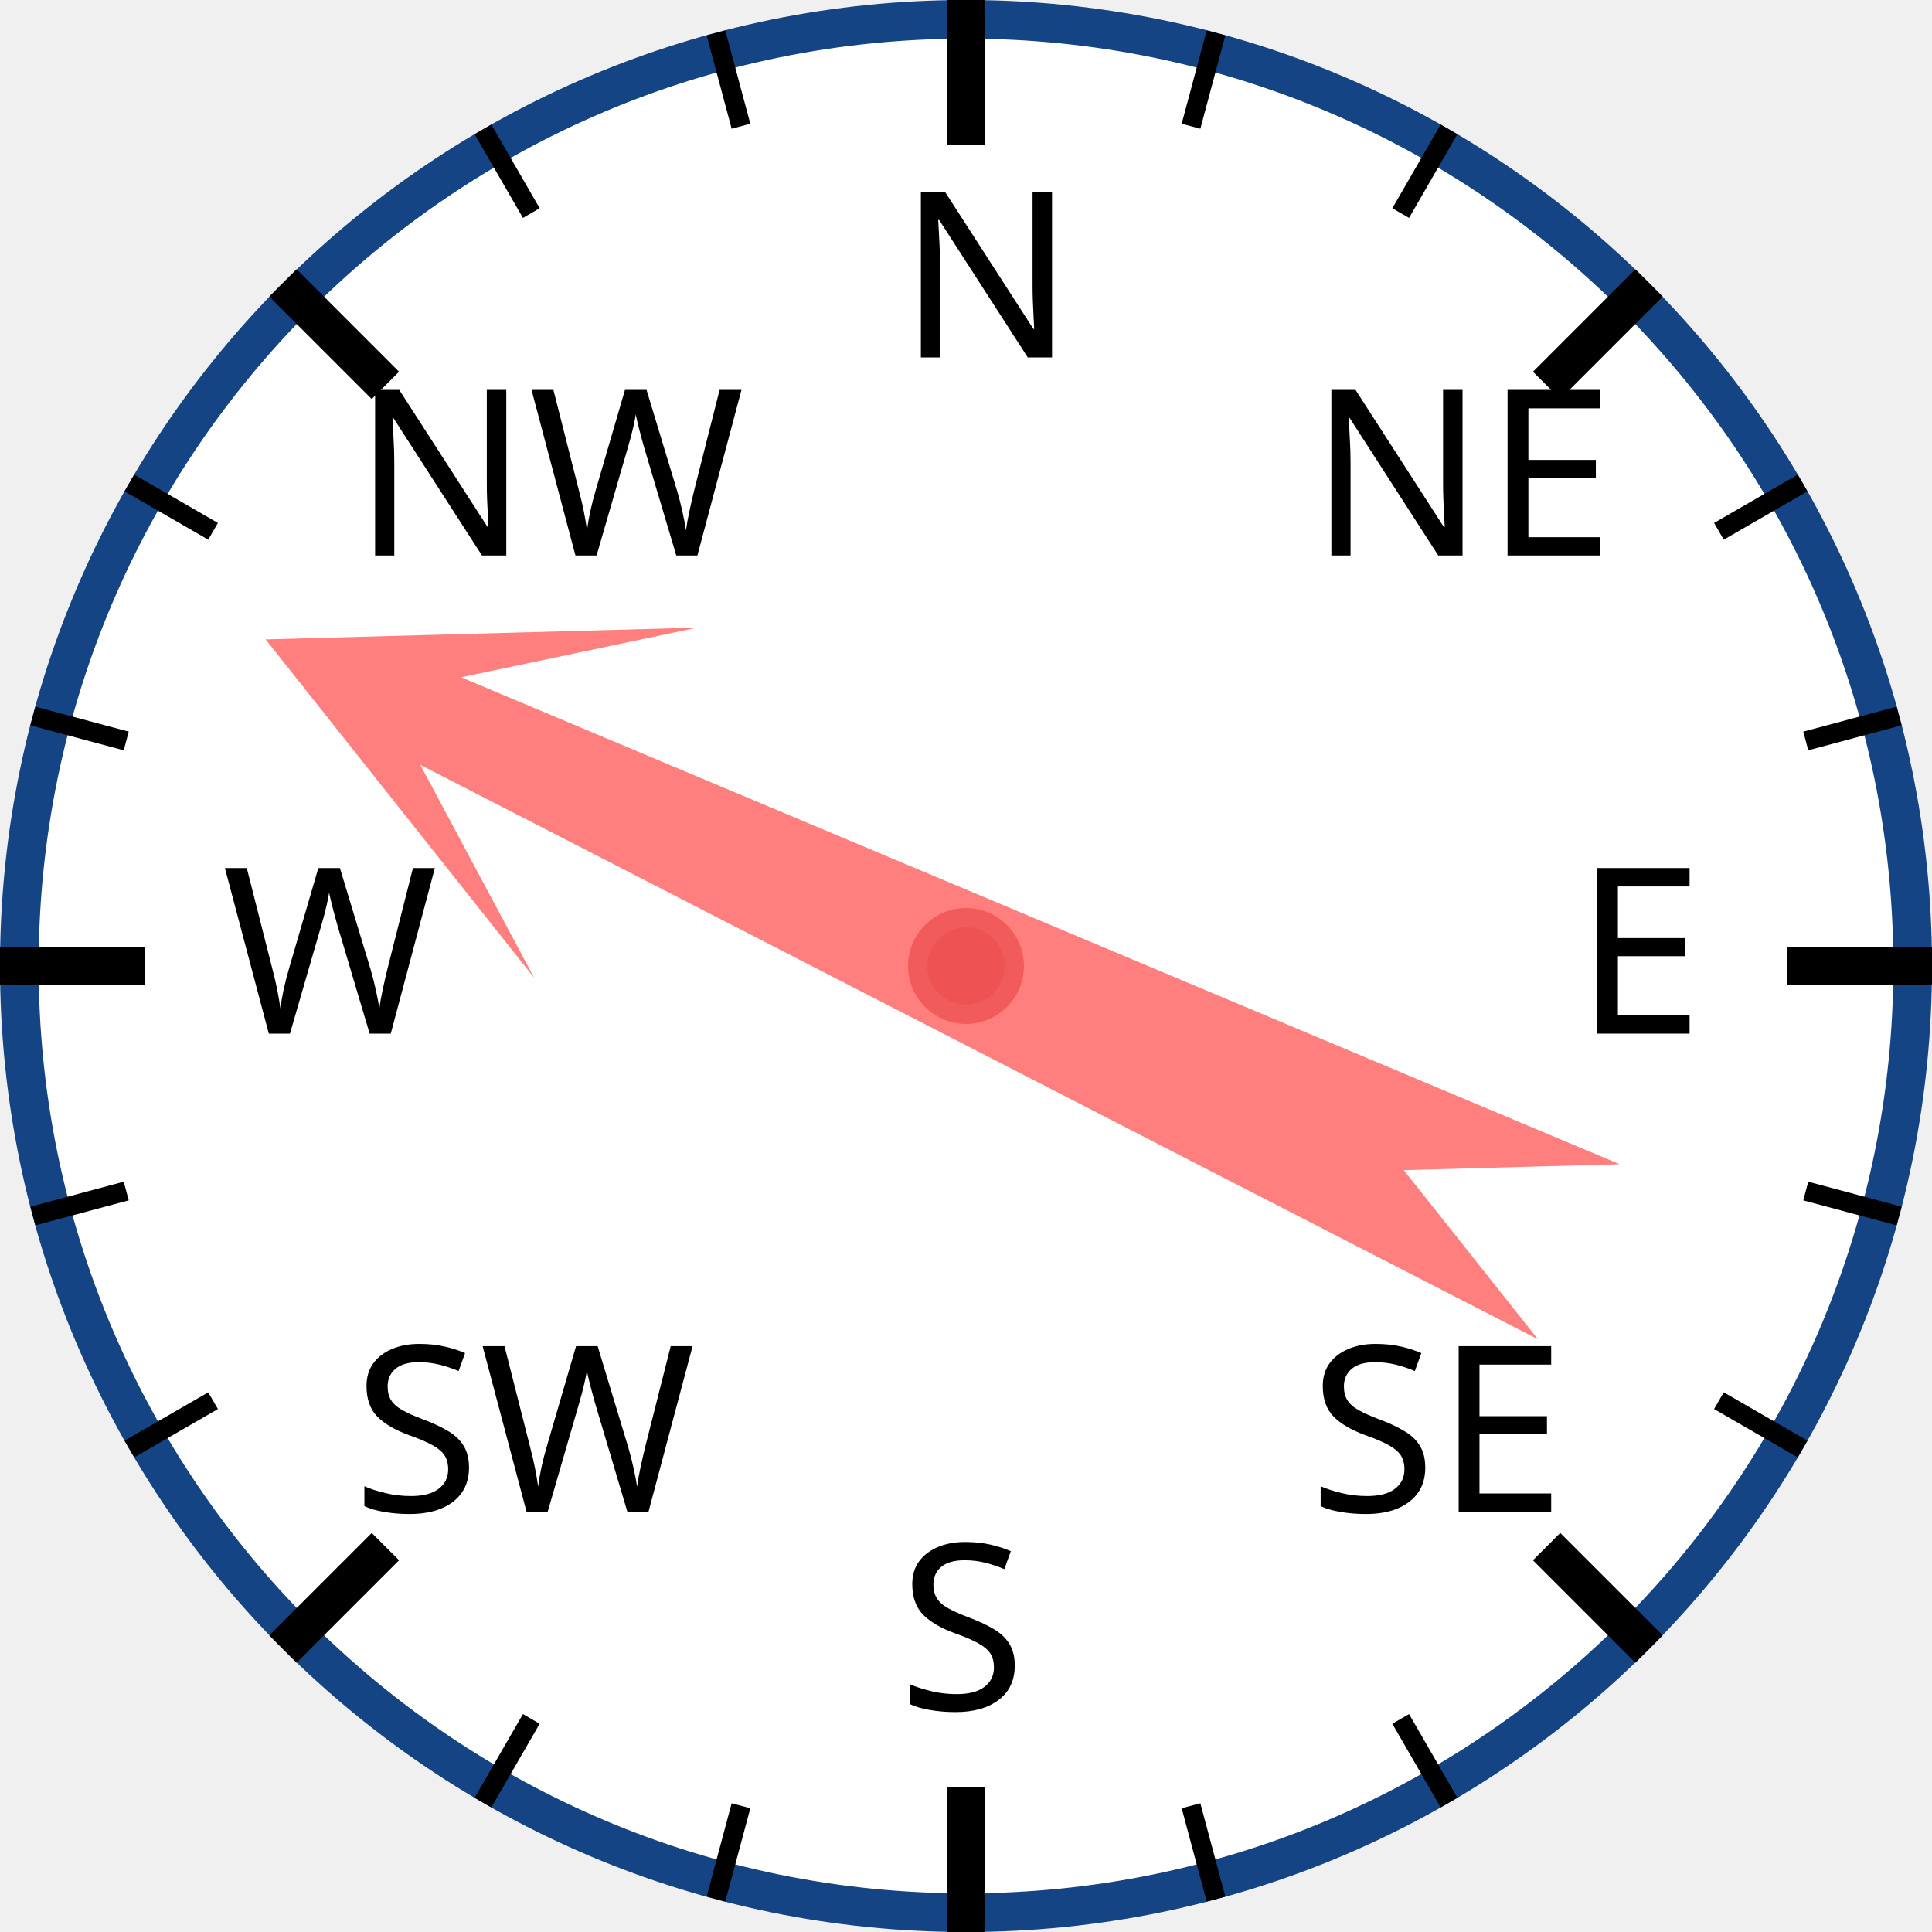
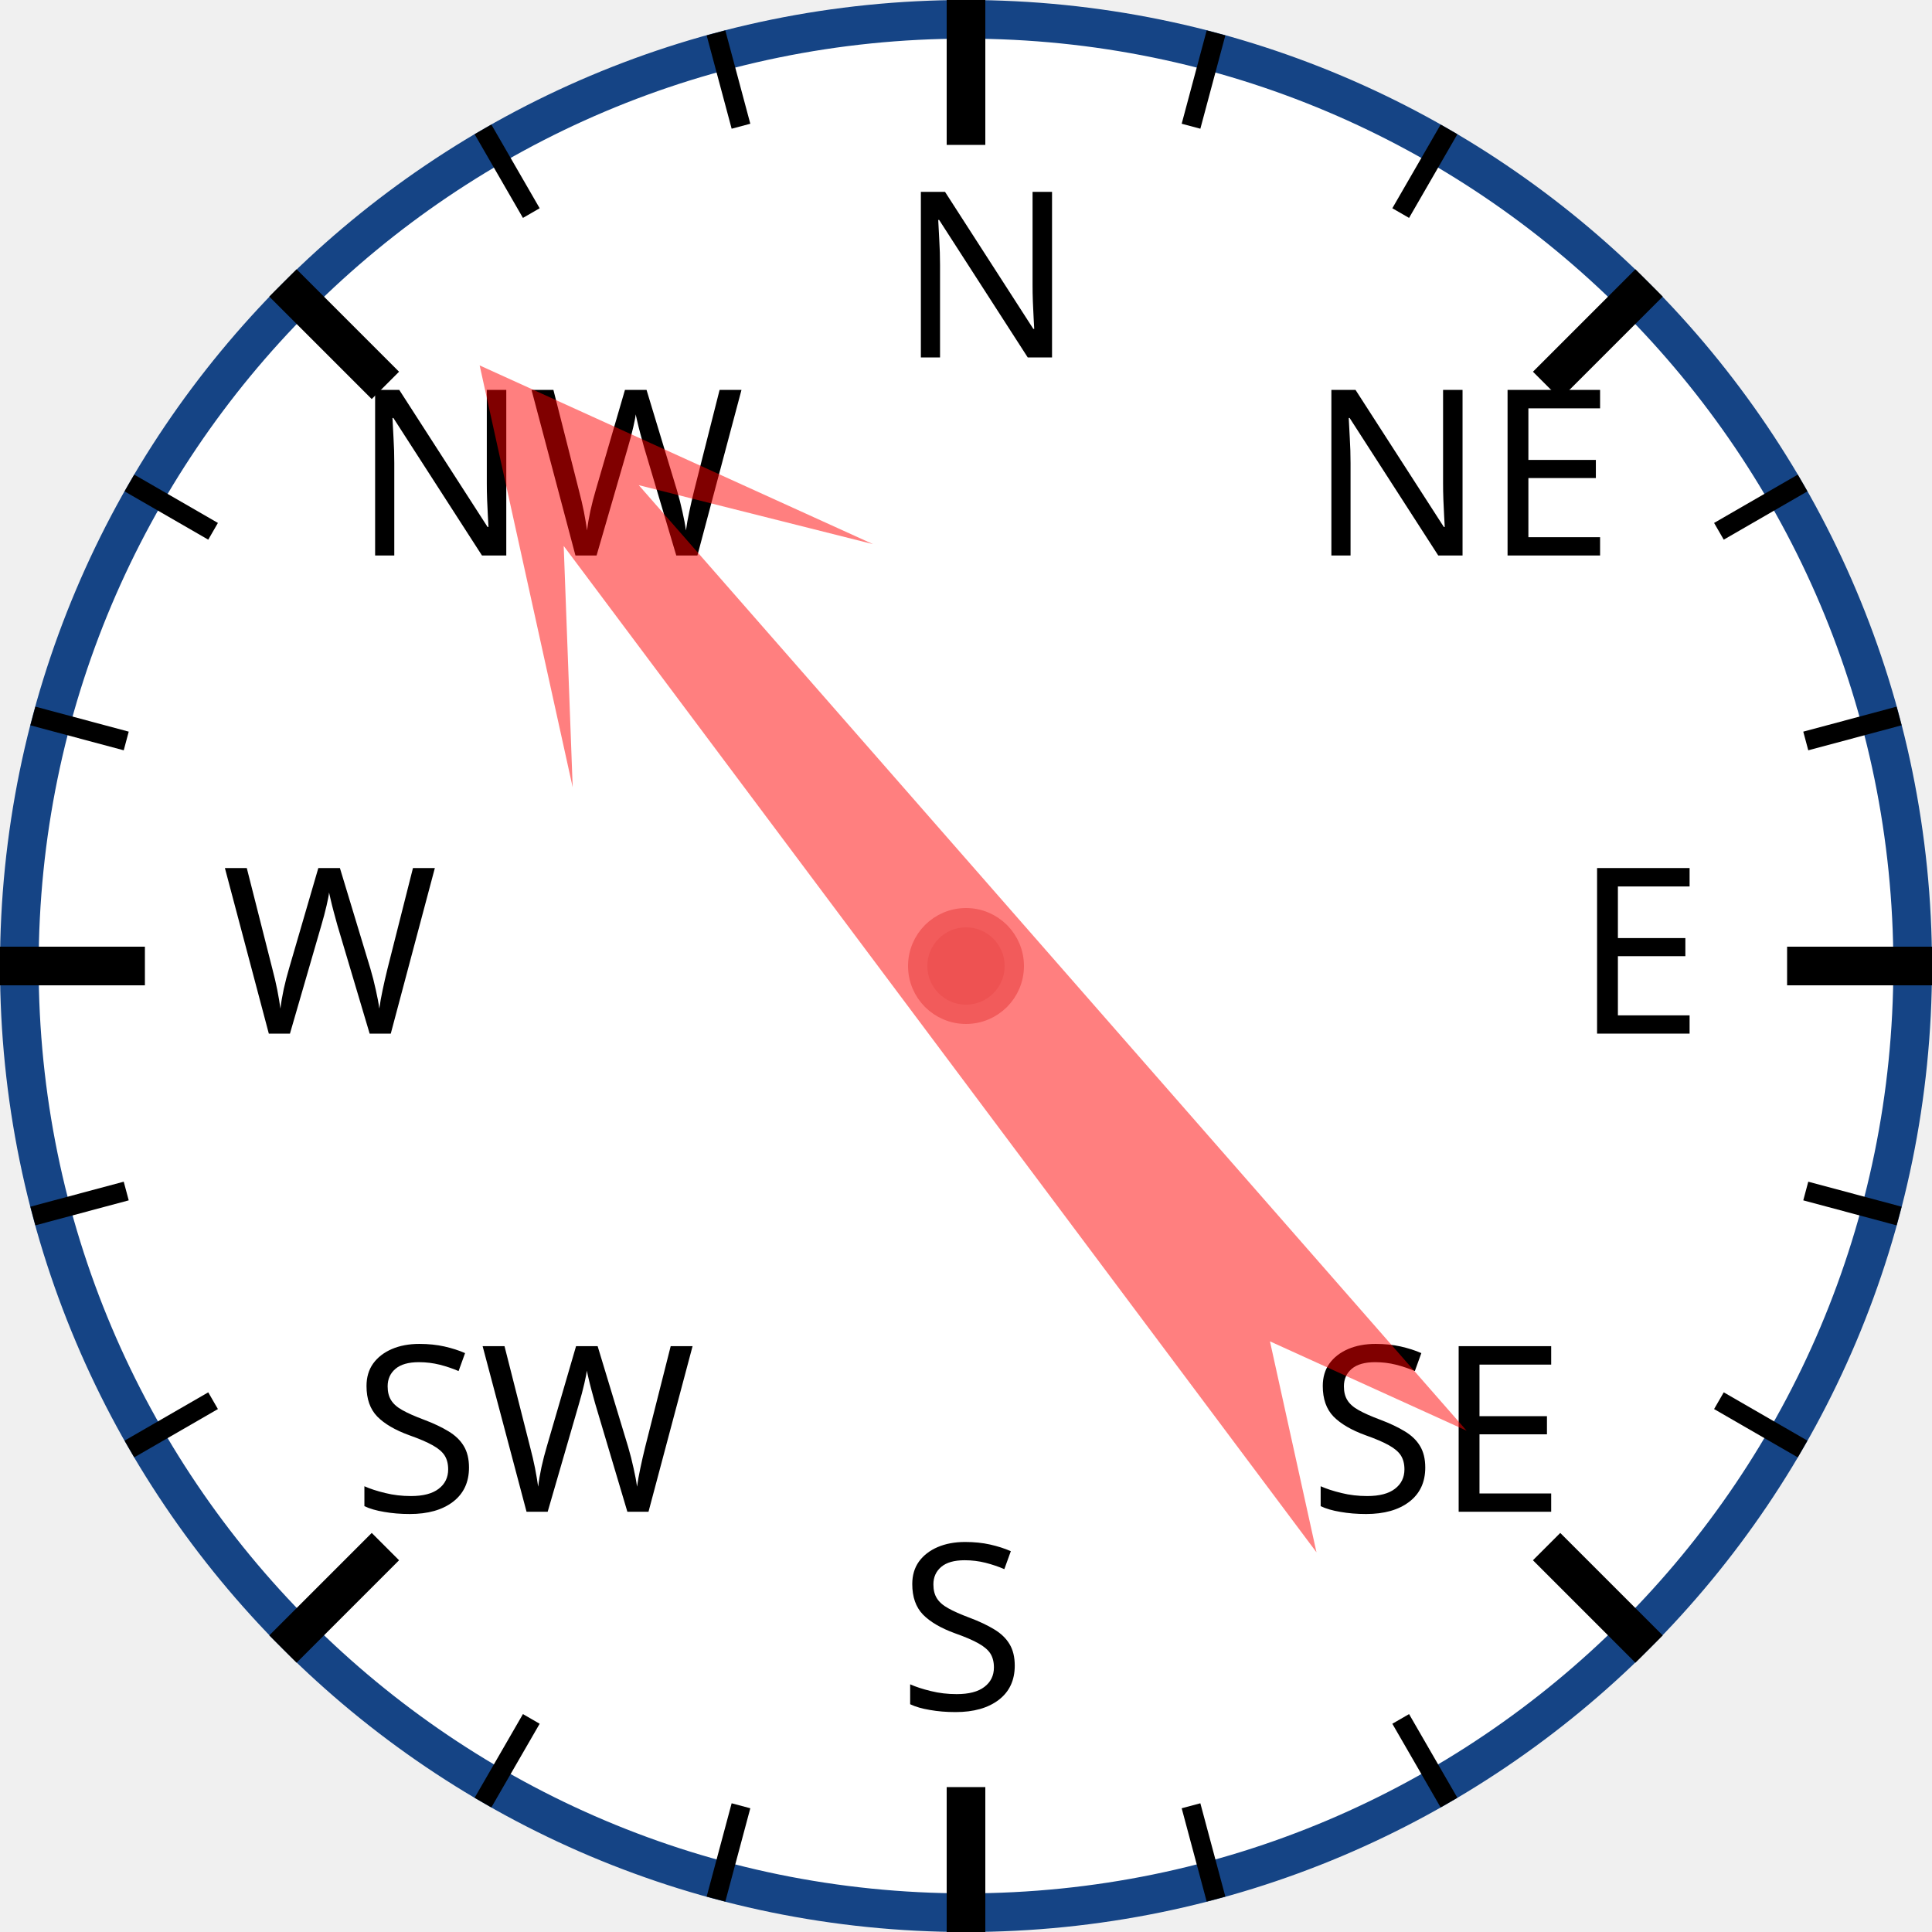
<svg xmlns="http://www.w3.org/2000/svg" width="120px" height="120px" viewBox="0 0 200 200">
  <circle cx="100" cy="100" r="98" style="fill: white; stroke: #154485; stroke-width: 4;" />
  <text x="93.0" y="37.0" style="font-family: sans-serif; font-size: 18pt;">N</text>
  <line x1="100.0" y1="0.0" x2="100.0" y2="15.0" style="stroke: black; stroke-width: 4;" />
  <line x1="74.118" y1="3.407" x2="76.706" y2="13.067" style="stroke: black; stroke-width: 2;" />
  <line x1="50" y1="13.397" x2="55" y2="22.058" style="stroke: black; stroke-width: 2;" />
  <text x="36.503" y="57.503" style="font-family: sans-serif; font-size: 18pt;">NW</text>
  <line x1="29.289" y1="29.289" x2="39.896" y2="39.896" style="stroke: black; stroke-width: 4;" />
  <line x1="13.397" y1="50" x2="22.058" y2="55" style="stroke: black; stroke-width: 2;" />
  <line x1="3.407" y1="74.118" x2="13.067" y2="76.706" style="stroke: black; stroke-width: 2;" />
  <text x="23.0" y="107.0" style="font-family: sans-serif; font-size: 18pt;">W</text>
  <line x1="0.0" y1="100.0" x2="15.0" y2="100.0" style="stroke: black; stroke-width: 4;" />
  <line x1="3.407" y1="125.882" x2="13.067" y2="123.294" style="stroke: black; stroke-width: 2;" />
  <line x1="13.397" y1="150" x2="22.058" y2="145" style="stroke: black; stroke-width: 2;" />
  <text x="36.503" y="156.497" style="font-family: sans-serif; font-size: 18pt;">SW</text>
  <line x1="29.289" y1="170.711" x2="39.896" y2="160.104" style="stroke: black; stroke-width: 4;" />
  <line x1="50" y1="186.603" x2="55" y2="177.942" style="stroke: black; stroke-width: 2;" />
  <line x1="74.118" y1="196.593" x2="76.706" y2="186.933" style="stroke: black; stroke-width: 2;" />
  <text x="93" y="177.0" style="font-family: sans-serif; font-size: 18pt;">S</text>
  <line x1="100" y1="200.0" x2="100" y2="185.0" style="stroke: black; stroke-width: 4;" />
  <line x1="125.882" y1="196.593" x2="123.294" y2="186.933" style="stroke: black; stroke-width: 2;" />
  <line x1="150.0" y1="186.603" x2="145.0" y2="177.942" style="stroke: black; stroke-width: 2;" />
  <text x="135.497" y="156.497" style="font-family: sans-serif; font-size: 18pt;">SE</text>
  <line x1="170.711" y1="170.711" x2="160.104" y2="160.104" style="stroke: black; stroke-width: 4;" />
  <line x1="186.603" y1="150" x2="177.942" y2="145" style="stroke: black; stroke-width: 2;" />
  <line x1="196.593" y1="125.882" x2="186.933" y2="123.294" style="stroke: black; stroke-width: 2;" />
  <text x="163.0" y="107" style="font-family: sans-serif; font-size: 18pt;">E</text>
  <line x1="200.0" y1="100" x2="185.0" y2="100" style="stroke: black; stroke-width: 4;" />
  <line x1="196.593" y1="74.118" x2="186.933" y2="76.706" style="stroke: black; stroke-width: 2;" />
  <line x1="186.603" y1="50" x2="177.942" y2="55" style="stroke: black; stroke-width: 2;" />
  <text x="135.497" y="57.503" style="font-family: sans-serif; font-size: 18pt;">NE</text>
  <line x1="170.711" y1="29.289" x2="160.104" y2="39.896" style="stroke: black; stroke-width: 4;" />
  <line x1="150" y1="13.397" x2="145" y2="22.058" style="stroke: black; stroke-width: 2;" />
  <line x1="125.882" y1="3.407" x2="123.294" y2="13.067" style="stroke: black; stroke-width: 2;" />
-   <polygon points="100 20 120 60 105 40 110 170 100 150 90 170 95 40 80 60" style="fill: red; fill-opacity: 0.5;" transform="rotate(295,100,100)" />
+   <polygon points="100 20 120 60 105 40 110 170 100 150 90 170 95 40 80 60" style="fill: red; fill-opacity: 0.5;" transform="rotate(321,100,100)" />
  <circle cx="100" cy="100" r="5" style="fill: #EE5252; stroke: #F25B5B; stroke-width: 2;" />
</svg>
